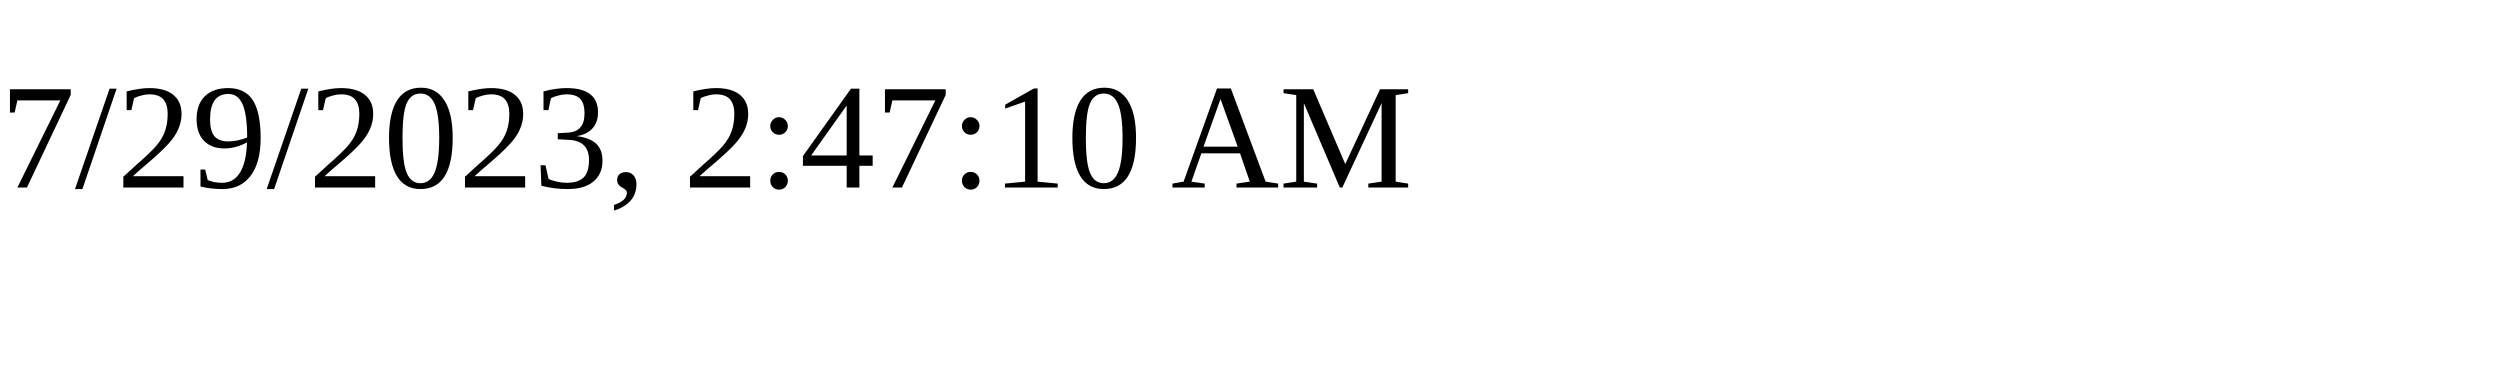
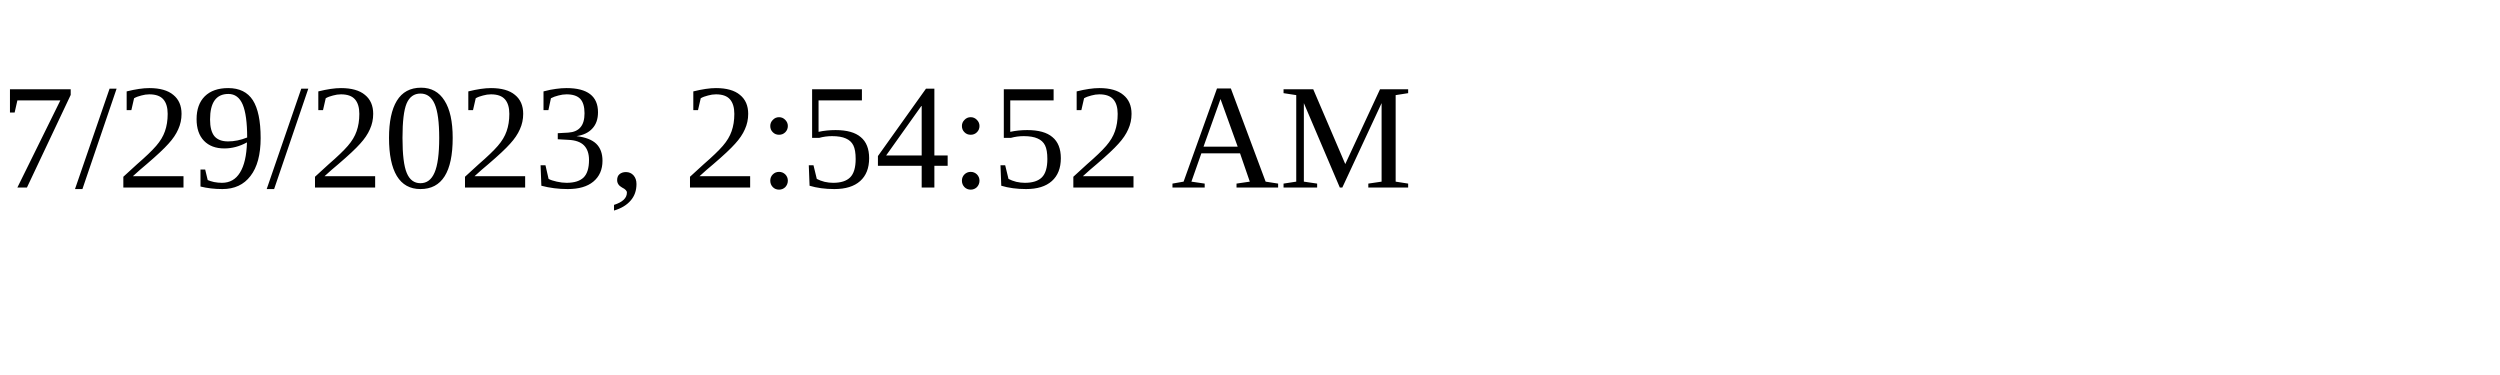
<svg xmlns="http://www.w3.org/2000/svg" height="30" width="200">
-   <text x="0" y="15">7/29/2023, 2:47:10 AM</text>
+   <text x="0" y="15">7/29/2023, 2:54:52 AM</text>
</svg>
